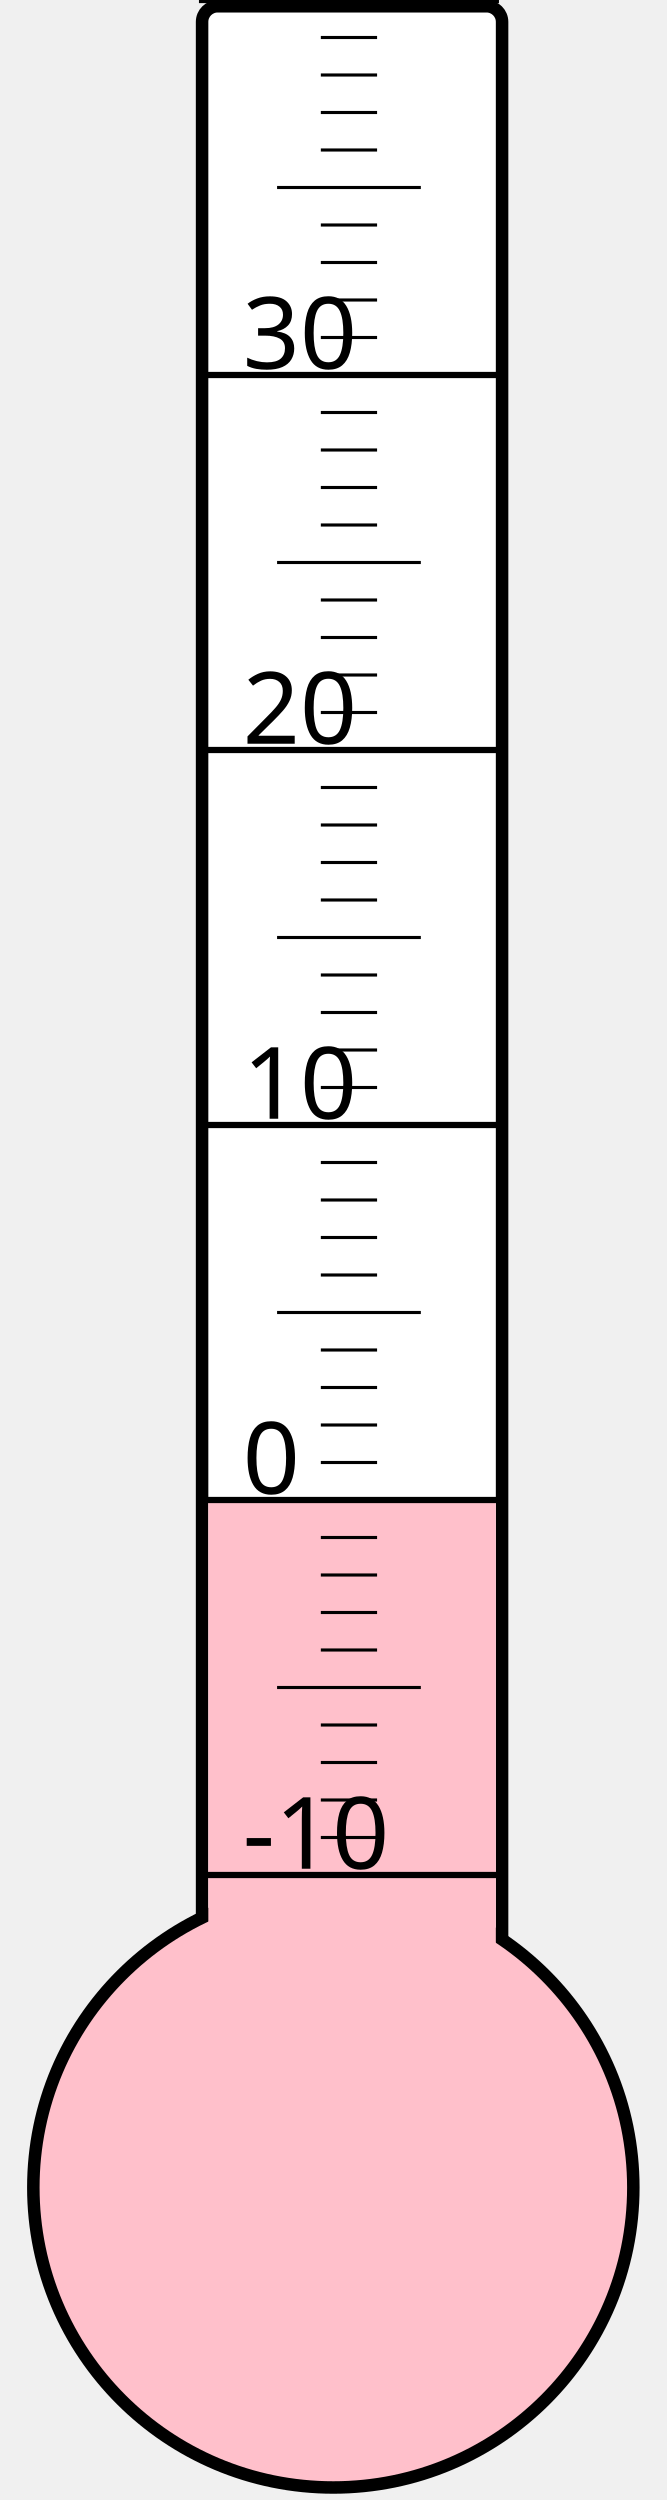
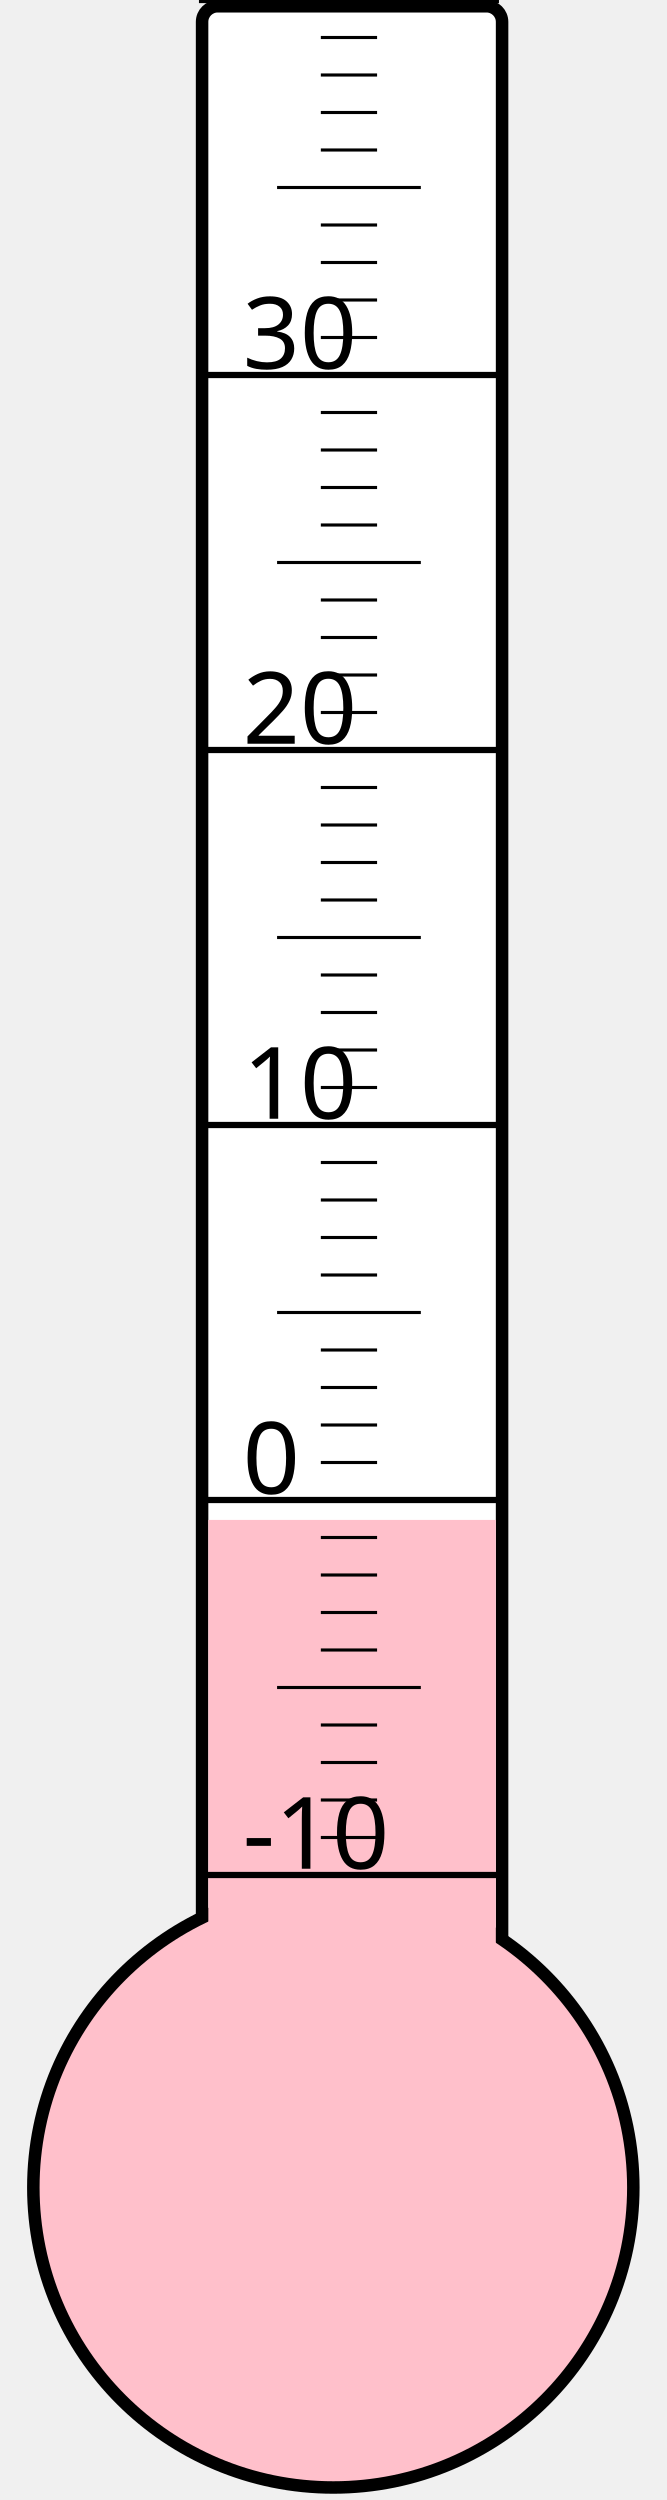
<svg xmlns="http://www.w3.org/2000/svg" width="40px" height="150px" viewBox="0 0 200 800">
  <rect width="200" height="800" x="0" y="0" style="fill: #ffffeb; fill-opacity: 0;" />
  <rect width="96" height="680" x="58" y="2" rx="5" ry="5" style="fill: white; fill-opacity: 1; stroke: black; stroke-width: 4;" />
  <circle cx="100" cy="700" r="96" style="fill: pink; stroke: black; stroke-width: 4;" />
-   <rect width="92" height="219.25" x="60" y="480.75" style="fill: pink; fill-opacity: 1; stroke-width: 0;" />
+   <rect width="92" height="213.625" x="60" y="486.375" style="fill: pink; fill-opacity: 1; stroke-width: 0;" />
  <text x="71" y="598" style="font-family: sans-serif; font-size: 24pt;">-10</text>
  <text x="71" y="478" style="font-family: sans-serif; font-size: 24pt;">0</text>
  <text x="71" y="358" style="font-family: sans-serif; font-size: 24pt;">10</text>
  <text x="71" y="238" style="font-family: sans-serif; font-size: 24pt;">20</text>
  <text x="71" y="118" style="font-family: sans-serif; font-size: 24pt;">30</text>
  <g style="stroke: black;">
    <line x1="57" y1="600" x2="153" y2="600" style="stroke-width: 2;" />
    <line x1="96" y1="588" x2="114" y2="588" style="stroke-width: 1;" />
    <line x1="96" y1="576" x2="114" y2="576" style="stroke-width: 1;" />
    <line x1="96" y1="564" x2="114" y2="564" style="stroke-width: 1;" />
    <line x1="96" y1="552" x2="114" y2="552" style="stroke-width: 1;" />
    <line x1="82" y1="540" x2="128" y2="540" style="stroke-width: 1;" />
    <line x1="96" y1="528" x2="114" y2="528" style="stroke-width: 1;" />
    <line x1="96" y1="516" x2="114" y2="516" style="stroke-width: 1;" />
    <line x1="96" y1="504" x2="114" y2="504" style="stroke-width: 1;" />
    <line x1="96" y1="492" x2="114" y2="492" style="stroke-width: 1;" />
    <line x1="57" y1="480" x2="153" y2="480" style="stroke-width: 2;" />
    <line x1="96" y1="468" x2="114" y2="468" style="stroke-width: 1;" />
    <line x1="96" y1="456" x2="114" y2="456" style="stroke-width: 1;" />
    <line x1="96" y1="444" x2="114" y2="444" style="stroke-width: 1;" />
    <line x1="96" y1="432" x2="114" y2="432" style="stroke-width: 1;" />
    <line x1="82" y1="420" x2="128" y2="420" style="stroke-width: 1;" />
    <line x1="96" y1="408" x2="114" y2="408" style="stroke-width: 1;" />
    <line x1="96" y1="396" x2="114" y2="396" style="stroke-width: 1;" />
    <line x1="96" y1="384" x2="114" y2="384" style="stroke-width: 1;" />
    <line x1="96" y1="372" x2="114" y2="372" style="stroke-width: 1;" />
    <line x1="57" y1="360" x2="153" y2="360" style="stroke-width: 2;" />
    <line x1="96" y1="348" x2="114" y2="348" style="stroke-width: 1;" />
    <line x1="96" y1="336" x2="114" y2="336" style="stroke-width: 1;" />
    <line x1="96" y1="324" x2="114" y2="324" style="stroke-width: 1;" />
    <line x1="96" y1="312" x2="114" y2="312" style="stroke-width: 1;" />
    <line x1="82" y1="300" x2="128" y2="300" style="stroke-width: 1;" />
    <line x1="96" y1="288" x2="114" y2="288" style="stroke-width: 1;" />
    <line x1="96" y1="276" x2="114" y2="276" style="stroke-width: 1;" />
    <line x1="96" y1="264" x2="114" y2="264" style="stroke-width: 1;" />
    <line x1="96" y1="252" x2="114" y2="252" style="stroke-width: 1;" />
    <line x1="57" y1="240" x2="153" y2="240" style="stroke-width: 2;" />
    <line x1="96" y1="228" x2="114" y2="228" style="stroke-width: 1;" />
    <line x1="96" y1="216" x2="114" y2="216" style="stroke-width: 1;" />
    <line x1="96" y1="204" x2="114" y2="204" style="stroke-width: 1;" />
    <line x1="96" y1="192" x2="114" y2="192" style="stroke-width: 1;" />
    <line x1="82" y1="180" x2="128" y2="180" style="stroke-width: 1;" />
    <line x1="96" y1="168" x2="114" y2="168" style="stroke-width: 1;" />
    <line x1="96" y1="156" x2="114" y2="156" style="stroke-width: 1;" />
    <line x1="96" y1="144" x2="114" y2="144" style="stroke-width: 1;" />
    <line x1="96" y1="132" x2="114" y2="132" style="stroke-width: 1;" />
    <line x1="57" y1="120" x2="153" y2="120" style="stroke-width: 2;" />
    <line x1="96" y1="108" x2="114" y2="108" style="stroke-width: 1;" />
    <line x1="96" y1="96" x2="114" y2="96" style="stroke-width: 1;" />
    <line x1="96" y1="84" x2="114" y2="84" style="stroke-width: 1;" />
    <line x1="96" y1="72" x2="114" y2="72" style="stroke-width: 1;" />
    <line x1="82" y1="60" x2="128" y2="60" style="stroke-width: 1;" />
    <line x1="96" y1="48" x2="114" y2="48" style="stroke-width: 1;" />
    <line x1="96" y1="36" x2="114" y2="36" style="stroke-width: 1;" />
    <line x1="96" y1="24" x2="114" y2="24" style="stroke-width: 1;" />
    <line x1="96" y1="12" x2="114" y2="12" style="stroke-width: 1;" />
    <line x1="57" y1="0" x2="153" y2="0" style="stroke-width: 2;" />
  </g>
</svg>
